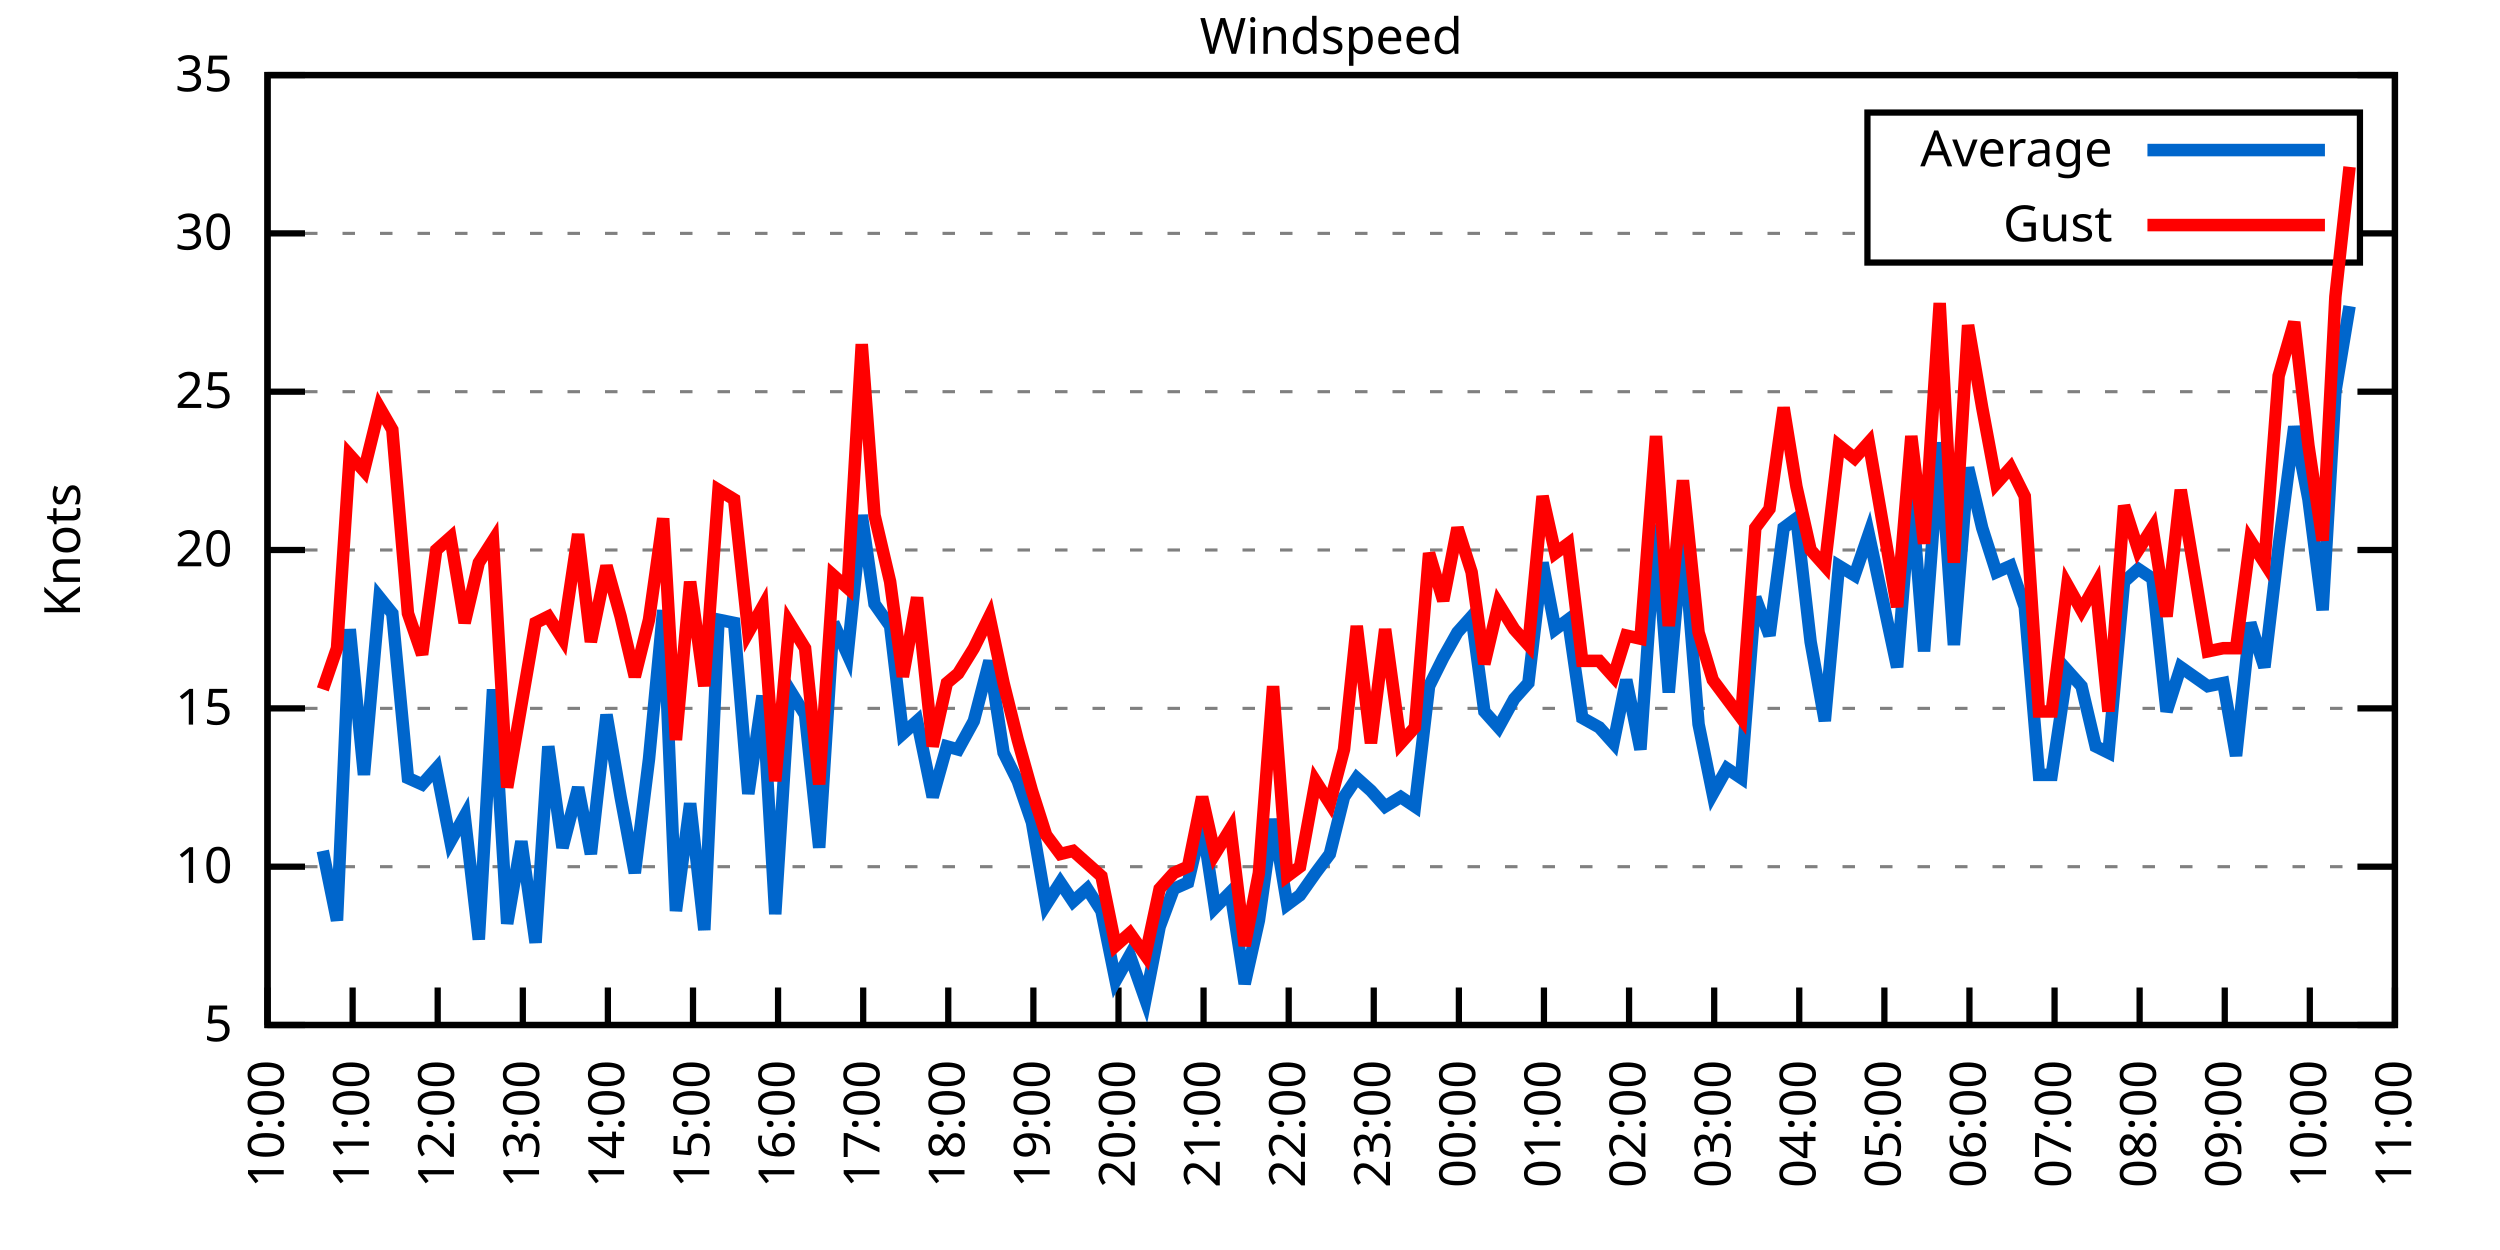
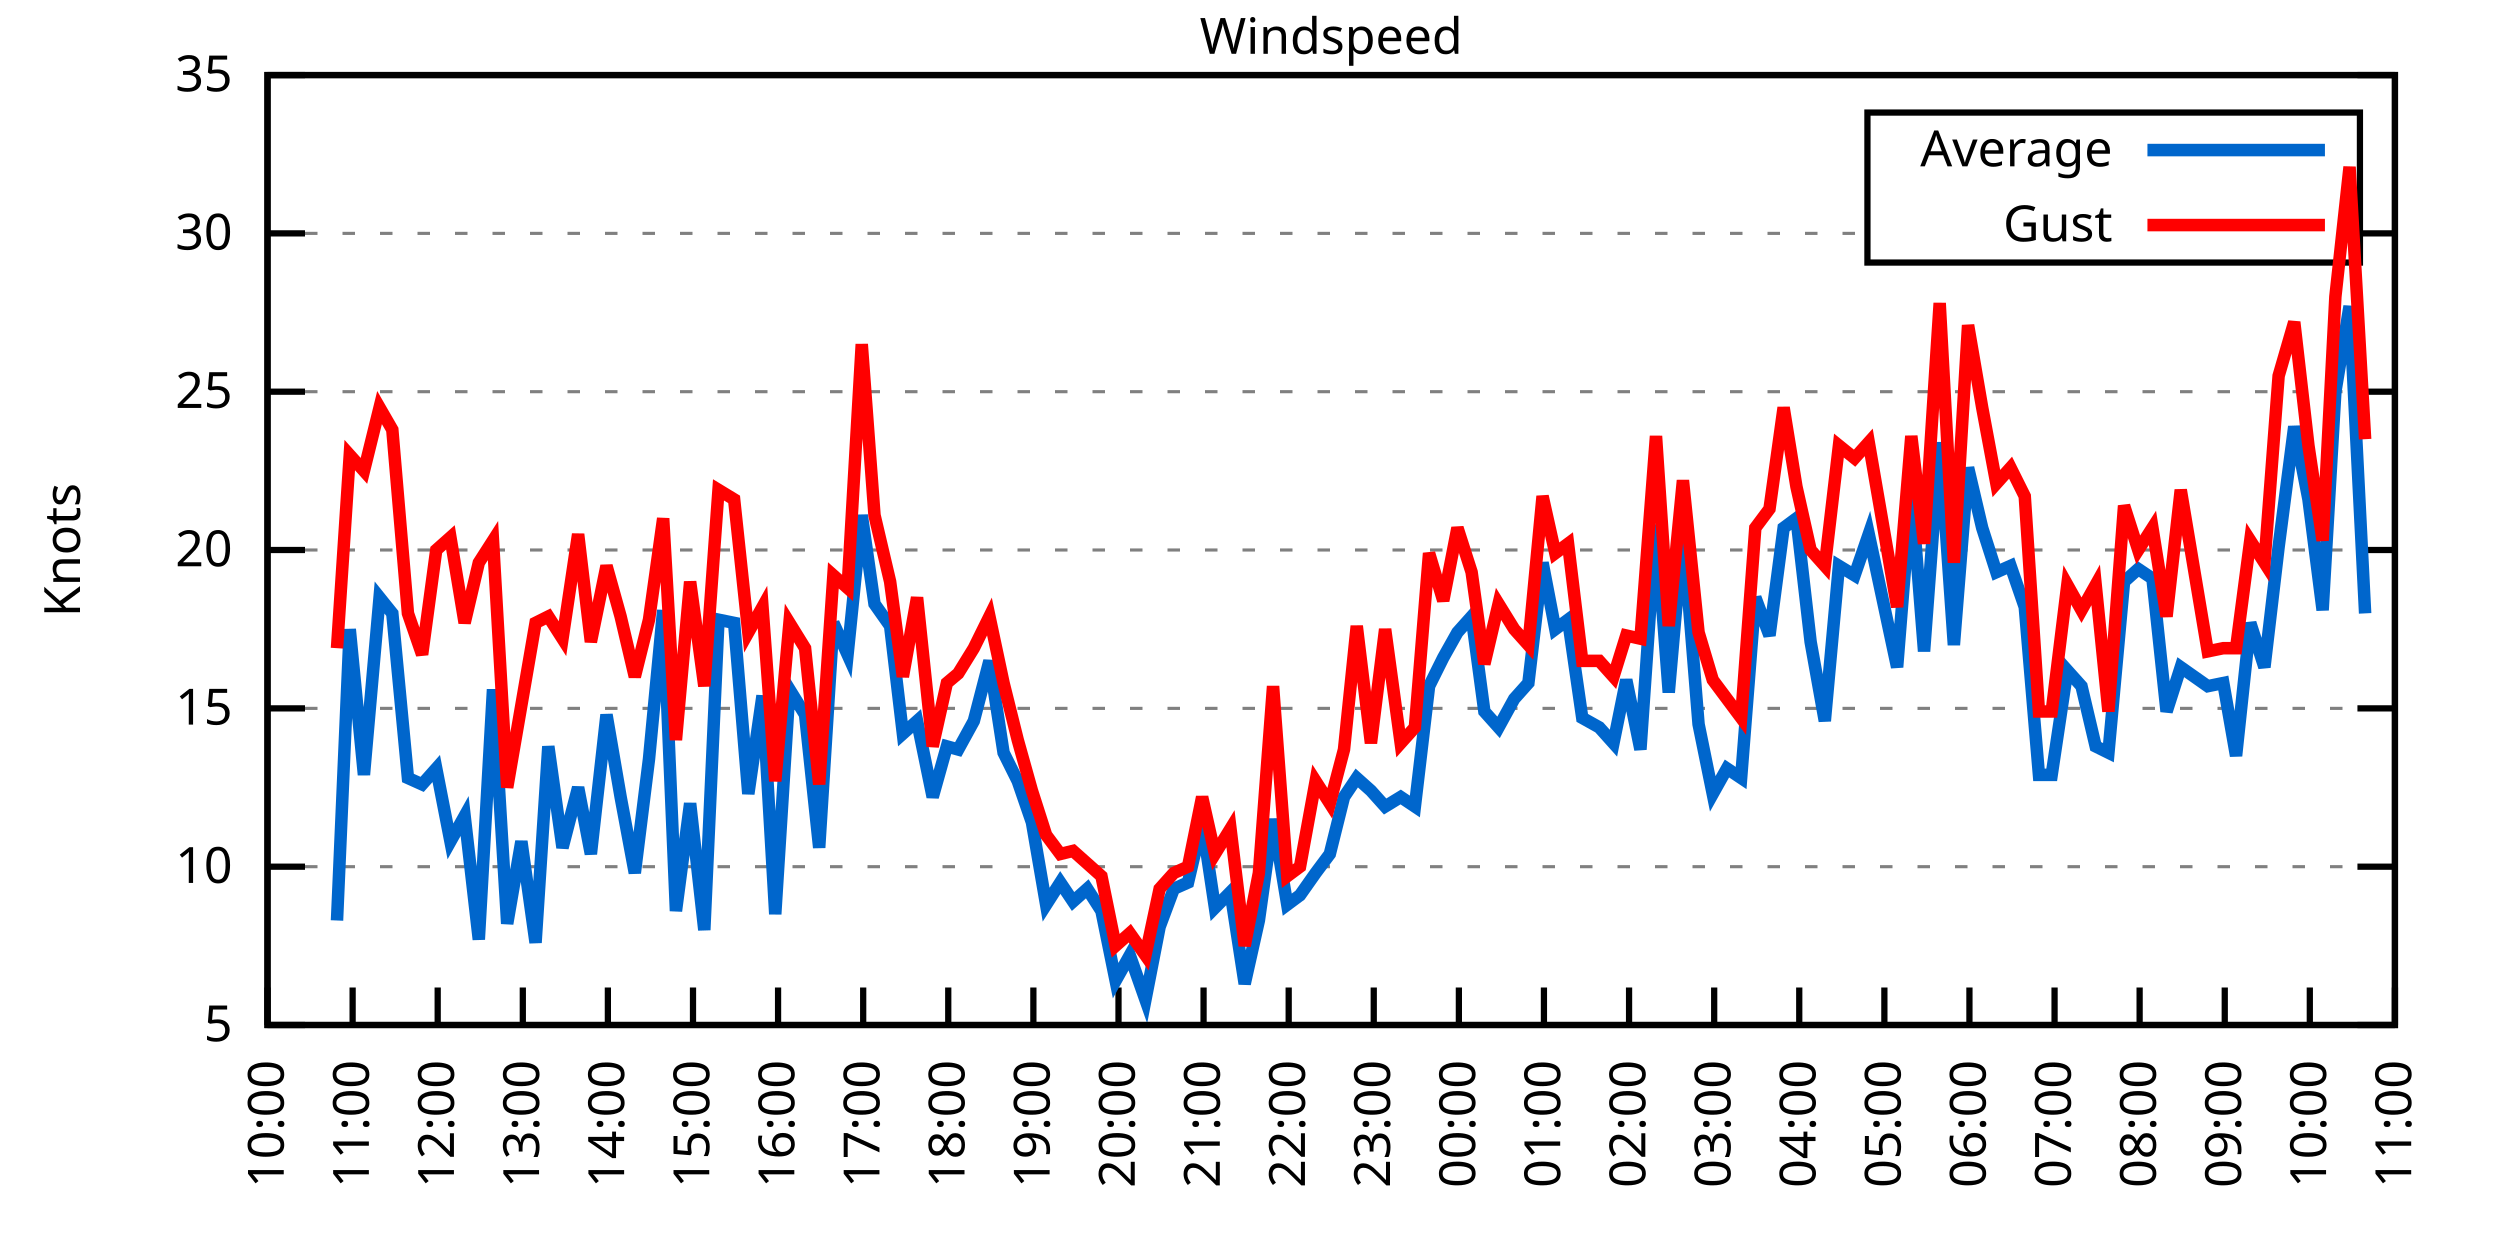
<svg xmlns="http://www.w3.org/2000/svg" xmlns:xlink="http://www.w3.org/1999/xlink" width="400" height="200" viewBox="0 0 400 200">
  <g id="gnuplot_canvas">
    <rect x="0" y="0" width="400" height="200" fill="none" />
    <defs>
      <circle id="gpDot" r="0.5" stroke-width="0.5" stroke="currentColor" />
      <path id="gpPt0" stroke-width="0.333" stroke="currentColor" d="M-1,0 h2 M0,-1 v2" />
      <path id="gpPt1" stroke-width="0.333" stroke="currentColor" d="M-1,-1 L1,1 M1,-1 L-1,1" />
      <path id="gpPt2" stroke-width="0.333" stroke="currentColor" d="M-1,0 L1,0 M0,-1 L0,1 M-1,-1 L1,1 M-1,1 L1,-1" />
      <rect id="gpPt3" stroke-width="0.333" stroke="currentColor" x="-1" y="-1" width="2" height="2" />
      <rect id="gpPt4" stroke-width="0.333" stroke="currentColor" fill="currentColor" x="-1" y="-1" width="2" height="2" />
      <circle id="gpPt5" stroke-width="0.333" stroke="currentColor" cx="0" cy="0" r="1" />
      <use xlink:href="#gpPt5" id="gpPt6" fill="currentColor" stroke="none" />
      <path id="gpPt7" stroke-width="0.333" stroke="currentColor" d="M0,-1.33 L-1.33,0.67 L1.33,0.67 z" />
      <use xlink:href="#gpPt7" id="gpPt8" fill="currentColor" stroke="none" />
      <use xlink:href="#gpPt7" id="gpPt9" stroke="currentColor" transform="rotate(180)" />
      <use xlink:href="#gpPt9" id="gpPt10" fill="currentColor" stroke="none" />
      <use xlink:href="#gpPt3" id="gpPt11" stroke="currentColor" transform="rotate(45)" />
      <use xlink:href="#gpPt11" id="gpPt12" fill="currentColor" stroke="none" />
      <path id="gpPt13" stroke-width="0.333" stroke="currentColor" d="M0,1.330 L1.265,0.411 L0.782,-1.067 L-0.782,-1.076 L-1.265,0.411 z" />
      <use xlink:href="#gpPt13" id="gpPt14" fill="currentColor" stroke="none" />
      <filter id="textbox" filterUnits="objectBoundingBox" x="0" y="0" height="1" width="1">
        <feFlood flood-color="white" flood-opacity="1" result="bgnd" />
        <feComposite in="SourceGraphic" in2="bgnd" operator="atop" />
      </filter>
      <filter id="greybox" filterUnits="objectBoundingBox" x="0" y="0" height="1" width="1">
        <feFlood flood-color="lightgrey" flood-opacity="1" result="grey" />
        <feComposite in="SourceGraphic" in2="grey" operator="atop" />
      </filter>
    </defs>
    <g fill="none" color="white" stroke="currentColor" stroke-width="1.00" stroke-linecap="butt" stroke-linejoin="miter">
</g>
    <g fill="none" color="black" stroke="currentColor" stroke-width="1.00" stroke-linecap="butt" stroke-linejoin="miter">
      <g stroke="none" shape-rendering="crispEdges">
        <polygon fill="rgb(255, 255, 255)" points="42.80,164.00 383.18,164.00 383.18,12.02 42.80,12.02 " />
      </g>
    </g>
    <g fill="none" color="black" stroke="currentColor" stroke-width="1.00" stroke-linecap="butt" stroke-linejoin="miter">
</g>
    <g fill="none" color="black" stroke="black" stroke-width="0.50" stroke-linecap="butt" stroke-linejoin="miter">
</g>
    <g fill="none" color="gray" stroke="currentColor" stroke-width="0.50" stroke-linecap="butt" stroke-linejoin="miter">
      <path stroke="gray" stroke-dasharray="2,4" class="gridline" d="M42.80,164.00 L383.19,164.00  " />
    </g>
    <g fill="none" color="gray" stroke="gray" stroke-width="1.00" stroke-linecap="butt" stroke-linejoin="miter">
</g>
    <g fill="none" color="black" stroke="currentColor" stroke-width="1.00" stroke-linecap="butt" stroke-linejoin="miter">
      <path stroke="black" d="M42.80,164.00 L48.80,164.00 M383.19,164.00 L377.19,164.00  " />
      <g transform="translate(37.20,166.60)" stroke="none" fill="black" font-family="Sans" font-size="8.00" text-anchor="end">
        <text>
          <tspan font-family="Sans"> 5</tspan>
        </text>
      </g>
    </g>
    <g fill="none" color="black" stroke="currentColor" stroke-width="1.00" stroke-linecap="butt" stroke-linejoin="miter">
</g>
    <g fill="none" color="black" stroke="black" stroke-width="0.50" stroke-linecap="butt" stroke-linejoin="miter">
</g>
    <g fill="none" color="gray" stroke="currentColor" stroke-width="0.50" stroke-linecap="butt" stroke-linejoin="miter">
      <path stroke="gray" stroke-dasharray="2,4" class="gridline" d="M42.80,138.67 L383.19,138.67  " />
    </g>
    <g fill="none" color="gray" stroke="gray" stroke-width="1.00" stroke-linecap="butt" stroke-linejoin="miter">
</g>
    <g fill="none" color="black" stroke="currentColor" stroke-width="1.00" stroke-linecap="butt" stroke-linejoin="miter">
      <path stroke="black" d="M42.80,138.67 L48.80,138.67 M383.19,138.67 L377.19,138.67  " />
      <g transform="translate(37.20,141.27)" stroke="none" fill="black" font-family="Sans" font-size="8.00" text-anchor="end">
        <text>
          <tspan font-family="Sans"> 10</tspan>
        </text>
      </g>
    </g>
    <g fill="none" color="black" stroke="currentColor" stroke-width="1.00" stroke-linecap="butt" stroke-linejoin="miter">
</g>
    <g fill="none" color="black" stroke="black" stroke-width="0.50" stroke-linecap="butt" stroke-linejoin="miter">
</g>
    <g fill="none" color="gray" stroke="currentColor" stroke-width="0.50" stroke-linecap="butt" stroke-linejoin="miter">
      <path stroke="gray" stroke-dasharray="2,4" class="gridline" d="M42.80,113.34 L383.19,113.34  " />
    </g>
    <g fill="none" color="gray" stroke="gray" stroke-width="1.00" stroke-linecap="butt" stroke-linejoin="miter">
</g>
    <g fill="none" color="black" stroke="currentColor" stroke-width="1.00" stroke-linecap="butt" stroke-linejoin="miter">
      <path stroke="black" d="M42.80,113.34 L48.80,113.34 M383.19,113.34 L377.19,113.34  " />
      <g transform="translate(37.20,115.94)" stroke="none" fill="black" font-family="Sans" font-size="8.00" text-anchor="end">
        <text>
          <tspan font-family="Sans"> 15</tspan>
        </text>
      </g>
    </g>
    <g fill="none" color="black" stroke="currentColor" stroke-width="1.00" stroke-linecap="butt" stroke-linejoin="miter">
</g>
    <g fill="none" color="black" stroke="black" stroke-width="0.50" stroke-linecap="butt" stroke-linejoin="miter">
</g>
    <g fill="none" color="gray" stroke="currentColor" stroke-width="0.50" stroke-linecap="butt" stroke-linejoin="miter">
      <path stroke="gray" stroke-dasharray="2,4" class="gridline" d="M42.80,88.00 L383.19,88.00  " />
    </g>
    <g fill="none" color="gray" stroke="gray" stroke-width="1.00" stroke-linecap="butt" stroke-linejoin="miter">
</g>
    <g fill="none" color="black" stroke="currentColor" stroke-width="1.00" stroke-linecap="butt" stroke-linejoin="miter">
      <path stroke="black" d="M42.80,88.00 L48.80,88.00 M383.19,88.00 L377.19,88.00  " />
      <g transform="translate(37.20,90.60)" stroke="none" fill="black" font-family="Sans" font-size="8.00" text-anchor="end">
        <text>
          <tspan font-family="Sans"> 20</tspan>
        </text>
      </g>
    </g>
    <g fill="none" color="black" stroke="currentColor" stroke-width="1.00" stroke-linecap="butt" stroke-linejoin="miter">
</g>
    <g fill="none" color="black" stroke="black" stroke-width="0.50" stroke-linecap="butt" stroke-linejoin="miter">
</g>
    <g fill="none" color="gray" stroke="currentColor" stroke-width="0.50" stroke-linecap="butt" stroke-linejoin="miter">
      <path stroke="gray" stroke-dasharray="2,4" class="gridline" d="M42.80,62.67 L383.19,62.67  " />
    </g>
    <g fill="none" color="gray" stroke="gray" stroke-width="1.00" stroke-linecap="butt" stroke-linejoin="miter">
</g>
    <g fill="none" color="black" stroke="currentColor" stroke-width="1.00" stroke-linecap="butt" stroke-linejoin="miter">
      <path stroke="black" d="M42.80,62.67 L48.80,62.67 M383.19,62.67 L377.19,62.67  " />
      <g transform="translate(37.20,65.27)" stroke="none" fill="black" font-family="Sans" font-size="8.00" text-anchor="end">
        <text>
          <tspan font-family="Sans"> 25</tspan>
        </text>
      </g>
    </g>
    <g fill="none" color="black" stroke="currentColor" stroke-width="1.00" stroke-linecap="butt" stroke-linejoin="miter">
</g>
    <g fill="none" color="black" stroke="black" stroke-width="0.50" stroke-linecap="butt" stroke-linejoin="miter">
</g>
    <g fill="none" color="gray" stroke="currentColor" stroke-width="0.50" stroke-linecap="butt" stroke-linejoin="miter">
      <path stroke="gray" stroke-dasharray="2,4" class="gridline" d="M42.80,37.34 L298.79,37.34 M377.59,37.34 L383.19,37.34  " />
    </g>
    <g fill="none" color="gray" stroke="gray" stroke-width="1.00" stroke-linecap="butt" stroke-linejoin="miter">
</g>
    <g fill="none" color="black" stroke="currentColor" stroke-width="1.00" stroke-linecap="butt" stroke-linejoin="miter">
      <path stroke="black" d="M42.80,37.34 L48.80,37.34 M383.19,37.34 L377.19,37.34  " />
      <g transform="translate(37.20,39.94)" stroke="none" fill="black" font-family="Sans" font-size="8.00" text-anchor="end">
        <text>
          <tspan font-family="Sans"> 30</tspan>
        </text>
      </g>
    </g>
    <g fill="none" color="black" stroke="currentColor" stroke-width="1.00" stroke-linecap="butt" stroke-linejoin="miter">
</g>
    <g fill="none" color="black" stroke="black" stroke-width="0.50" stroke-linecap="butt" stroke-linejoin="miter">
</g>
    <g fill="none" color="gray" stroke="currentColor" stroke-width="0.50" stroke-linecap="butt" stroke-linejoin="miter">
      <path stroke="gray" stroke-dasharray="2,4" class="gridline" d="M42.80,12.01 L383.19,12.01  " />
    </g>
    <g fill="none" color="gray" stroke="gray" stroke-width="1.00" stroke-linecap="butt" stroke-linejoin="miter">
</g>
    <g fill="none" color="black" stroke="currentColor" stroke-width="1.00" stroke-linecap="butt" stroke-linejoin="miter">
      <path stroke="black" d="M42.80,12.01 L48.80,12.01 M383.19,12.01 L377.19,12.01  " />
      <g transform="translate(37.20,14.61)" stroke="none" fill="black" font-family="Sans" font-size="8.00" text-anchor="end">
        <text>
          <tspan font-family="Sans"> 35</tspan>
        </text>
      </g>
    </g>
    <g fill="none" color="black" stroke="currentColor" stroke-width="1.00" stroke-linecap="butt" stroke-linejoin="miter">
      <path stroke="black" d="M42.80,164.00 L42.80,158.00  " />
      <g transform="translate(45.40,169.60) rotate(270.00)" stroke="none" fill="black" font-family="Sans" font-size="8.00" text-anchor="end">
        <text>
          <tspan font-family="Sans">10:00</tspan>
        </text>
      </g>
    </g>
    <g fill="none" color="black" stroke="currentColor" stroke-width="1.00" stroke-linecap="butt" stroke-linejoin="miter">
      <path stroke="black" d="M56.42,164.00 L56.42,158.00  " />
      <g transform="translate(59.02,169.60) rotate(270.00)" stroke="none" fill="black" font-family="Sans" font-size="8.00" text-anchor="end">
        <text>
          <tspan font-family="Sans">11:00</tspan>
        </text>
      </g>
    </g>
    <g fill="none" color="black" stroke="currentColor" stroke-width="1.00" stroke-linecap="butt" stroke-linejoin="miter">
      <path stroke="black" d="M70.03,164.00 L70.03,158.00  " />
      <g transform="translate(72.63,169.60) rotate(270.00)" stroke="none" fill="black" font-family="Sans" font-size="8.00" text-anchor="end">
        <text>
          <tspan font-family="Sans">12:00</tspan>
        </text>
      </g>
    </g>
    <g fill="none" color="black" stroke="currentColor" stroke-width="1.00" stroke-linecap="butt" stroke-linejoin="miter">
      <path stroke="black" d="M83.65,164.00 L83.65,158.00  " />
      <g transform="translate(86.25,169.60) rotate(270.00)" stroke="none" fill="black" font-family="Sans" font-size="8.00" text-anchor="end">
        <text>
          <tspan font-family="Sans">13:00</tspan>
        </text>
      </g>
    </g>
    <g fill="none" color="black" stroke="currentColor" stroke-width="1.00" stroke-linecap="butt" stroke-linejoin="miter">
      <path stroke="black" d="M97.26,164.00 L97.26,158.00  " />
      <g transform="translate(99.86,169.60) rotate(270.00)" stroke="none" fill="black" font-family="Sans" font-size="8.00" text-anchor="end">
        <text>
          <tspan font-family="Sans">14:00</tspan>
        </text>
      </g>
    </g>
    <g fill="none" color="black" stroke="currentColor" stroke-width="1.00" stroke-linecap="butt" stroke-linejoin="miter">
      <path stroke="black" d="M110.88,164.00 L110.88,158.00  " />
      <g transform="translate(113.48,169.60) rotate(270.00)" stroke="none" fill="black" font-family="Sans" font-size="8.00" text-anchor="end">
        <text>
          <tspan font-family="Sans">15:00</tspan>
        </text>
      </g>
    </g>
    <g fill="none" color="black" stroke="currentColor" stroke-width="1.00" stroke-linecap="butt" stroke-linejoin="miter">
      <path stroke="black" d="M124.49,164.00 L124.49,158.00  " />
      <g transform="translate(127.09,169.60) rotate(270.00)" stroke="none" fill="black" font-family="Sans" font-size="8.00" text-anchor="end">
        <text>
          <tspan font-family="Sans">16:00</tspan>
        </text>
      </g>
    </g>
    <g fill="none" color="black" stroke="currentColor" stroke-width="1.00" stroke-linecap="butt" stroke-linejoin="miter">
      <path stroke="black" d="M138.11,164.00 L138.11,158.00  " />
      <g transform="translate(140.71,169.60) rotate(270.00)" stroke="none" fill="black" font-family="Sans" font-size="8.00" text-anchor="end">
        <text>
          <tspan font-family="Sans">17:00</tspan>
        </text>
      </g>
    </g>
    <g fill="none" color="black" stroke="currentColor" stroke-width="1.00" stroke-linecap="butt" stroke-linejoin="miter">
      <path stroke="black" d="M151.72,164.00 L151.72,158.00  " />
      <g transform="translate(154.32,169.60) rotate(270.00)" stroke="none" fill="black" font-family="Sans" font-size="8.00" text-anchor="end">
        <text>
          <tspan font-family="Sans">18:00</tspan>
        </text>
      </g>
    </g>
    <g fill="none" color="black" stroke="currentColor" stroke-width="1.00" stroke-linecap="butt" stroke-linejoin="miter">
      <path stroke="black" d="M165.34,164.00 L165.34,158.00  " />
      <g transform="translate(167.94,169.60) rotate(270.00)" stroke="none" fill="black" font-family="Sans" font-size="8.00" text-anchor="end">
        <text>
          <tspan font-family="Sans">19:00</tspan>
        </text>
      </g>
    </g>
    <g fill="none" color="black" stroke="currentColor" stroke-width="1.00" stroke-linecap="butt" stroke-linejoin="miter">
      <path stroke="black" d="M178.96,164.00 L178.96,158.00  " />
      <g transform="translate(181.56,169.60) rotate(270.00)" stroke="none" fill="black" font-family="Sans" font-size="8.00" text-anchor="end">
        <text>
          <tspan font-family="Sans">20:00</tspan>
        </text>
      </g>
    </g>
    <g fill="none" color="black" stroke="currentColor" stroke-width="1.00" stroke-linecap="butt" stroke-linejoin="miter">
      <path stroke="black" d="M192.57,164.00 L192.57,158.00  " />
      <g transform="translate(195.17,169.60) rotate(270.00)" stroke="none" fill="black" font-family="Sans" font-size="8.00" text-anchor="end">
        <text>
          <tspan font-family="Sans">21:00</tspan>
        </text>
      </g>
    </g>
    <g fill="none" color="black" stroke="currentColor" stroke-width="1.00" stroke-linecap="butt" stroke-linejoin="miter">
      <path stroke="black" d="M206.19,164.00 L206.19,158.00  " />
      <g transform="translate(208.79,169.60) rotate(270.00)" stroke="none" fill="black" font-family="Sans" font-size="8.00" text-anchor="end">
        <text>
          <tspan font-family="Sans">22:00</tspan>
        </text>
      </g>
    </g>
    <g fill="none" color="black" stroke="currentColor" stroke-width="1.00" stroke-linecap="butt" stroke-linejoin="miter">
      <path stroke="black" d="M219.80,164.00 L219.80,158.00  " />
      <g transform="translate(222.40,169.60) rotate(270.00)" stroke="none" fill="black" font-family="Sans" font-size="8.00" text-anchor="end">
        <text>
          <tspan font-family="Sans">23:00</tspan>
        </text>
      </g>
    </g>
    <g fill="none" color="black" stroke="currentColor" stroke-width="1.00" stroke-linecap="butt" stroke-linejoin="miter">
      <path stroke="black" d="M233.42,164.00 L233.42,158.00  " />
      <g transform="translate(236.02,169.60) rotate(270.00)" stroke="none" fill="black" font-family="Sans" font-size="8.00" text-anchor="end">
        <text>
          <tspan font-family="Sans">00:00</tspan>
        </text>
      </g>
    </g>
    <g fill="none" color="black" stroke="currentColor" stroke-width="1.00" stroke-linecap="butt" stroke-linejoin="miter">
      <path stroke="black" d="M247.03,164.00 L247.03,158.00  " />
      <g transform="translate(249.63,169.60) rotate(270.00)" stroke="none" fill="black" font-family="Sans" font-size="8.00" text-anchor="end">
        <text>
          <tspan font-family="Sans">01:00</tspan>
        </text>
      </g>
    </g>
    <g fill="none" color="black" stroke="currentColor" stroke-width="1.00" stroke-linecap="butt" stroke-linejoin="miter">
      <path stroke="black" d="M260.65,164.00 L260.65,158.00  " />
      <g transform="translate(263.25,169.60) rotate(270.00)" stroke="none" fill="black" font-family="Sans" font-size="8.00" text-anchor="end">
        <text>
          <tspan font-family="Sans">02:00</tspan>
        </text>
      </g>
    </g>
    <g fill="none" color="black" stroke="currentColor" stroke-width="1.00" stroke-linecap="butt" stroke-linejoin="miter">
      <path stroke="black" d="M274.27,164.00 L274.27,158.00  " />
      <g transform="translate(276.87,169.60) rotate(270.00)" stroke="none" fill="black" font-family="Sans" font-size="8.00" text-anchor="end">
        <text>
          <tspan font-family="Sans">03:00</tspan>
        </text>
      </g>
    </g>
    <g fill="none" color="black" stroke="currentColor" stroke-width="1.00" stroke-linecap="butt" stroke-linejoin="miter">
      <path stroke="black" d="M287.88,164.00 L287.88,158.00  " />
      <g transform="translate(290.48,169.60) rotate(270.00)" stroke="none" fill="black" font-family="Sans" font-size="8.00" text-anchor="end">
        <text>
          <tspan font-family="Sans">04:00</tspan>
        </text>
      </g>
    </g>
    <g fill="none" color="black" stroke="currentColor" stroke-width="1.00" stroke-linecap="butt" stroke-linejoin="miter">
      <path stroke="black" d="M301.50,164.00 L301.50,158.00  " />
      <g transform="translate(304.10,169.60) rotate(270.00)" stroke="none" fill="black" font-family="Sans" font-size="8.00" text-anchor="end">
        <text>
          <tspan font-family="Sans">05:00</tspan>
        </text>
      </g>
    </g>
    <g fill="none" color="black" stroke="currentColor" stroke-width="1.00" stroke-linecap="butt" stroke-linejoin="miter">
      <path stroke="black" d="M315.11,164.00 L315.11,158.00  " />
      <g transform="translate(317.71,169.60) rotate(270.00)" stroke="none" fill="black" font-family="Sans" font-size="8.00" text-anchor="end">
        <text>
          <tspan font-family="Sans">06:00</tspan>
        </text>
      </g>
    </g>
    <g fill="none" color="black" stroke="currentColor" stroke-width="1.00" stroke-linecap="butt" stroke-linejoin="miter">
      <path stroke="black" d="M328.73,164.00 L328.73,158.00  " />
      <g transform="translate(331.33,169.60) rotate(270.00)" stroke="none" fill="black" font-family="Sans" font-size="8.00" text-anchor="end">
        <text>
          <tspan font-family="Sans">07:00</tspan>
        </text>
      </g>
    </g>
    <g fill="none" color="black" stroke="currentColor" stroke-width="1.00" stroke-linecap="butt" stroke-linejoin="miter">
      <path stroke="black" d="M342.34,164.00 L342.34,158.00  " />
      <g transform="translate(344.94,169.60) rotate(270.00)" stroke="none" fill="black" font-family="Sans" font-size="8.00" text-anchor="end">
        <text>
          <tspan font-family="Sans">08:00</tspan>
        </text>
      </g>
    </g>
    <g fill="none" color="black" stroke="currentColor" stroke-width="1.00" stroke-linecap="butt" stroke-linejoin="miter">
      <path stroke="black" d="M355.96,164.00 L355.96,158.00  " />
      <g transform="translate(358.56,169.60) rotate(270.00)" stroke="none" fill="black" font-family="Sans" font-size="8.00" text-anchor="end">
        <text>
          <tspan font-family="Sans">09:00</tspan>
        </text>
      </g>
    </g>
    <g fill="none" color="black" stroke="currentColor" stroke-width="1.00" stroke-linecap="butt" stroke-linejoin="miter">
      <path stroke="black" d="M369.57,164.00 L369.57,158.00  " />
      <g transform="translate(372.17,169.60) rotate(270.00)" stroke="none" fill="black" font-family="Sans" font-size="8.00" text-anchor="end">
        <text>
          <tspan font-family="Sans">10:00</tspan>
        </text>
      </g>
    </g>
    <g fill="none" color="black" stroke="currentColor" stroke-width="1.00" stroke-linecap="butt" stroke-linejoin="miter">
      <path stroke="black" d="M383.19,164.00 L383.19,158.00  " />
      <g transform="translate(385.79,169.60) rotate(270.00)" stroke="none" fill="black" font-family="Sans" font-size="8.00" text-anchor="end">
        <text>
          <tspan font-family="Sans">11:00</tspan>
        </text>
      </g>
    </g>
    <g fill="none" color="black" stroke="currentColor" stroke-width="1.00" stroke-linecap="butt" stroke-linejoin="miter">
</g>
    <g fill="none" color="black" stroke="currentColor" stroke-width="1.00" stroke-linecap="butt" stroke-linejoin="miter">
      <path stroke="black" d="M42.80,12.01 L42.80,164.00 L383.19,164.00 L383.19,12.01 L42.80,12.01 Z  " />
    </g>
    <g fill="none" color="black" stroke="currentColor" stroke-width="1.00" stroke-linecap="butt" stroke-linejoin="miter">
</g>
    <g fill="none" color="black" stroke="currentColor" stroke-width="1.00" stroke-linecap="butt" stroke-linejoin="miter">
      <path stroke="black" d="M298.79,42.01 L298.79,18.01 L377.59,18.01 L377.59,42.01 L298.79,42.01 Z  " />
    </g>
    <g id="Windspeed_plot_1">
      <g fill="none" color="white" stroke="black" stroke-width="2.00" stroke-linecap="butt" stroke-linejoin="miter">
</g>
      <g fill="none" color="black" stroke="currentColor" stroke-width="2.00" stroke-linecap="butt" stroke-linejoin="miter">
        <g transform="translate(337.99,26.61)" stroke="none" fill="black" font-family="Sans" font-size="8.00" text-anchor="end">
          <text>
            <tspan font-family="Sans">Average</tspan>
          </text>
        </g>
      </g>
      <g fill="none" color="black" stroke="currentColor" stroke-width="2.00" stroke-linecap="butt" stroke-linejoin="miter">
-         <path stroke="rgb(  0, 102, 204)" d="M343.59,24.01 L371.99,24.01 M51.65,136.14 L53.92,147.28 L55.96,100.67 L58.23,123.98 L60.73,95.60 L62.77,98.14   L65.27,124.48 L67.54,125.50 L69.80,122.96 L72.07,134.62 L74.34,130.56 L76.61,150.32 L78.88,110.30 L81.15,147.79   L83.42,134.62 L85.69,150.83 L87.73,119.42 L90.00,135.63 L92.50,126.00 L94.54,136.64 L97.04,114.35 L99.30,127.52   L101.57,139.68 L103.84,121.44 L106.11,97.63 L108.15,145.76 L110.42,128.54 L112.69,148.80 L114.96,99.15 L117.46,99.66   L119.73,127.02 L122.00,111.31 L124.04,146.27 L126.31,110.30 L128.81,114.35 L131.07,135.63 L133.34,99.66 L135.61,104.72   L137.88,82.43 L139.92,96.62 L142.42,100.16 L144.46,117.39 L146.73,115.36 L149.23,127.52 L151.50,119.42 L153.31,119.92   L155.81,115.36 L158.31,105.74 L160.57,120.43 L162.84,124.99 L165.11,131.58 L167.38,144.75 L169.65,141.20 L171.69,144.24   L173.96,142.21 L176.23,145.76 L178.50,156.91 L180.77,152.85 L183.27,159.95 L185.54,148.29 L187.81,142.21 L190.08,141.20   L192.34,131.58 L194.39,145.25 L196.88,142.72 L199.15,157.41 L201.42,147.28 L203.69,131.07 L205.96,144.75 L208.00,143.23   L210.50,139.68 L212.77,136.64 L215.04,127.52 L217.08,124.48 L219.35,126.51 L221.62,129.04 L224.11,127.52 L226.38,129.04   L228.65,109.79 L230.92,105.23 L233.19,101.18 L235.46,98.64 L237.50,113.84 L239.77,116.38 L242.27,111.82 L244.54,109.28   L246.81,90.03 L248.85,100.67 L250.89,99.15 L253.16,114.86 L255.88,116.38 L258.15,118.91 L260.20,108.78 L262.47,119.92   L264.96,83.95 L267.00,110.80 L269.27,84.97 L271.77,115.87 L274.04,127.02 L276.31,122.96 L278.58,124.48 L280.85,95.60   L283.12,101.68 L285.38,84.46 L287.43,82.94 L289.70,102.70 L291.97,115.36 L294.23,90.54 L296.73,92.06 L299.00,85.47   L303.54,106.75 L305.81,78.38 L307.85,104.22 L310.35,70.78 L312.62,103.20 L314.89,74.83 L317.15,84.46 L319.42,91.55   L321.69,90.54 L323.96,97.12 L326.23,123.98 L328.27,123.98 L330.77,107.26 L333.04,109.79 L335.31,119.42 L337.35,120.43   L339.85,93.07 L342.12,91.04 L344.39,92.56 L346.65,113.84 L348.92,106.75 L353.24,109.79 L355.73,109.28 L357.77,120.94   L360.04,99.66 L362.31,106.75 L364.58,87.50 L367.08,68.25 L369.35,79.90 L371.62,97.63 L373.66,62.67 L375.93,48.99    " />
+         <path stroke="rgb(  0, 102, 204)" d="M343.59,24.01 L371.99,24.01 M53.92,147.28 L55.96,100.67 L58.23,123.98 L60.73,95.60 L62.77,98.14 L65.27,124.48   L67.54,125.50 L69.80,122.96 L72.07,134.62 L74.34,130.56 L76.61,150.32 L78.88,110.30 L81.15,147.79 L83.42,134.62   L85.69,150.83 L87.73,119.42 L90.00,135.63 L92.50,126.00 L94.54,136.64 L97.04,114.35 L99.30,127.52 L101.57,139.68   L103.84,121.44 L106.11,97.63 L108.15,145.76 L110.42,128.54 L112.69,148.80 L114.96,99.15 L117.46,99.66 L119.73,127.02   L122.00,111.31 L124.04,146.27 L126.31,110.30 L128.81,114.35 L131.07,135.63 L133.34,99.66 L135.61,104.72 L137.88,82.43   L139.92,96.62 L142.42,100.16 L144.46,117.39 L146.73,115.36 L149.23,127.52 L151.50,119.42 L153.31,119.92 L155.81,115.36   L158.31,105.74 L160.57,120.43 L162.84,124.99 L165.11,131.58 L167.38,144.75 L169.65,141.20 L171.69,144.24 L173.96,142.21   L176.23,145.76 L178.50,156.91 L180.77,152.85 L183.27,159.95 L185.54,148.29 L187.81,142.21 L190.08,141.20 L192.34,131.58   L194.39,145.25 L196.88,142.72 L199.15,157.41 L201.42,147.28 L203.69,131.07 L205.96,144.75 L208.00,143.23 L210.50,139.68   L212.77,136.64 L215.04,127.52 L217.08,124.48 L219.35,126.51 L221.62,129.04 L224.11,127.52 L226.38,129.04 L228.65,109.79   L230.92,105.23 L233.19,101.18 L235.46,98.64 L237.50,113.84 L239.77,116.38 L242.27,111.82 L244.54,109.28 L246.81,90.03   L248.85,100.67 L250.89,99.15 L253.16,114.86 L255.88,116.38 L258.15,118.91 L260.20,108.78 L262.47,119.92 L264.96,83.95   L267.00,110.80 L269.27,84.97 L271.77,115.87 L274.04,127.02 L276.31,122.96 L278.58,124.48 L280.85,95.60 L283.12,101.68   L285.38,84.46 L287.43,82.94 L289.70,102.70 L291.97,115.36 L294.23,90.54 L296.73,92.06 L299.00,85.47 L303.54,106.75   L305.81,78.38 L307.85,104.22 L310.35,70.78 L312.62,103.20 L314.89,74.83 L317.15,84.46 L319.42,91.55 L321.69,90.54   L323.96,97.12 L326.23,123.98 L328.27,123.98 L330.77,107.26 L333.04,109.79 L335.31,119.42 L337.35,120.43 L339.85,93.07   L342.12,91.04 L344.39,92.56 L346.65,113.84 L348.92,106.75 L353.24,109.79 L355.73,109.28 L357.77,120.94 L360.04,99.66   L362.31,106.75 L364.58,87.50 L367.08,68.25 L369.35,79.90 L371.62,97.63 L373.66,62.67 L375.93,48.99 L378.42,98.14    " />
      </g>
    </g>
    <g id="Windspeed_plot_2">
      <g fill="none" color="black" stroke="currentColor" stroke-width="2.00" stroke-linecap="butt" stroke-linejoin="miter">
        <g transform="translate(337.99,38.61)" stroke="none" fill="black" font-family="Sans" font-size="8.00" text-anchor="end">
          <text>
            <tspan font-family="Sans">Gust</tspan>
          </text>
        </g>
      </g>
      <g fill="none" color="black" stroke="currentColor" stroke-width="2.00" stroke-linecap="butt" stroke-linejoin="miter">
-         <path stroke="rgb(255,   0,   0)" d="M343.59,36.01 L371.99,36.01 M51.65,110.30 L53.92,103.71 L55.96,72.81 L58.23,75.34 L60.73,65.21 L62.77,68.75   L65.27,98.14 L67.54,104.72 L69.80,88.00 L72.07,85.98 L74.34,99.66 L76.61,90.03 L78.88,86.49 L81.15,126.00   L83.42,112.83 L85.69,99.66 L87.73,98.64 L90.00,102.19 L92.50,85.47 L94.54,102.70 L97.04,90.54 L99.30,98.64   L101.57,108.27 L103.84,99.15 L106.11,82.94 L108.15,118.40 L110.42,93.07 L112.69,109.79 L114.96,78.38 L117.46,79.90   L119.73,101.18 L122.00,97.12 L124.04,124.99 L126.31,99.66 L128.81,103.71 L131.07,125.50 L133.34,92.06 L135.61,94.08   L137.88,55.07 L139.92,82.43 L142.42,93.07 L144.46,108.27 L146.73,95.60 L149.23,119.42 L151.50,109.28 L153.31,107.76   L155.81,103.71 L158.31,98.64 L160.57,109.28 L162.84,118.40 L165.11,126.51 L167.38,133.60 L169.65,136.64 L171.69,136.14   L173.96,138.16 L176.23,140.19 L178.50,151.33 L180.77,149.31 L183.27,152.85 L185.54,142.21 L187.81,139.68 L190.08,138.67   L192.34,127.52 L194.39,136.64 L196.88,132.59 L199.15,151.33 L201.42,139.68 L203.69,109.79 L205.96,140.19 L208.00,138.67   L210.50,124.99 L212.77,128.54 L215.04,119.92 L217.08,100.16 L219.35,118.91 L221.62,100.67 L224.11,118.91 L226.38,116.38   L228.65,88.51 L230.92,96.11 L233.19,84.46 L235.46,91.55 L237.50,106.24 L239.77,96.62 L242.27,100.67 L244.54,103.20   L246.81,79.39 L248.85,88.51 L250.89,86.99 L253.16,105.74 L255.88,105.74 L258.15,108.27 L260.20,101.68 L262.47,102.19   L264.96,69.77 L267.00,100.16 L269.27,76.86 L271.77,101.18 L274.04,108.78 L276.31,111.82 L278.58,114.86 L280.85,84.46   L283.12,81.42 L285.38,65.21 L287.43,77.87 L289.70,88.00 L291.97,90.54 L294.23,71.29 L296.73,73.31 L299.00,70.78   L303.54,97.12 L305.81,69.77 L307.85,86.99 L310.35,48.49 L312.62,90.03 L314.89,52.03 L317.15,65.21 L319.42,77.37   L321.69,74.83 L323.96,79.39 L326.23,113.84 L328.27,113.84 L330.77,93.58 L333.04,97.63 L335.31,93.58 L337.35,113.84   L339.85,80.91 L342.12,88.00 L344.39,84.46 L346.65,98.64 L348.92,78.38 L353.24,104.22 L355.73,103.71 L357.77,103.71   L360.04,86.49 L362.31,90.03 L364.58,60.14 L367.08,51.53 L369.35,71.29 L371.62,86.49 L373.66,47.47 L375.93,26.70    " />
+         <path stroke="rgb(255,   0,   0)" d="M343.59,36.01 L371.99,36.01 M53.92,103.71 L55.96,72.81 L58.23,75.34 L60.73,65.21 L62.77,68.75 L65.27,98.14   L67.54,104.72 L69.80,88.00 L72.07,85.98 L74.34,99.66 L76.61,90.03 L78.88,86.49 L81.15,126.00 L83.42,112.83   L85.69,99.66 L87.73,98.64 L90.00,102.19 L92.50,85.47 L94.54,102.70 L97.04,90.54 L99.30,98.64 L101.57,108.27   L103.84,99.15 L106.11,82.94 L108.15,118.40 L110.42,93.07 L112.69,109.79 L114.96,78.38 L117.46,79.90 L119.73,101.18   L122.00,97.12 L124.04,124.99 L126.31,99.66 L128.81,103.71 L131.07,125.50 L133.34,92.06 L135.61,94.08 L137.88,55.07   L139.92,82.43 L142.42,93.07 L144.46,108.27 L146.73,95.60 L149.23,119.42 L151.50,109.28 L153.31,107.76 L155.81,103.71   L158.31,98.64 L160.57,109.28 L162.84,118.40 L165.11,126.51 L167.38,133.60 L169.65,136.64 L171.69,136.14 L173.96,138.16   L176.23,140.19 L178.50,151.33 L180.77,149.31 L183.27,152.85 L185.54,142.21 L187.81,139.68 L190.08,138.67 L192.34,127.52   L194.39,136.64 L196.88,132.59 L199.15,151.33 L201.42,139.68 L203.69,109.79 L205.96,140.19 L208.00,138.67 L210.50,124.99   L212.77,128.54 L215.04,119.92 L217.08,100.16 L219.35,118.91 L221.62,100.67 L224.11,118.91 L226.38,116.38 L228.65,88.51   L230.92,96.11 L233.19,84.46 L235.46,91.55 L237.50,106.24 L239.77,96.62 L242.27,100.67 L244.54,103.20 L246.81,79.39   L248.85,88.51 L250.89,86.99 L253.16,105.74 L255.88,105.74 L258.15,108.27 L260.20,101.68 L262.47,102.19 L264.96,69.77   L267.00,100.16 L269.27,76.86 L271.77,101.18 L274.04,108.78 L276.31,111.82 L278.58,114.86 L280.85,84.46 L283.12,81.42   L285.38,65.21 L287.43,77.87 L289.70,88.00 L291.97,90.54 L294.23,71.29 L296.73,73.31 L299.00,70.78 L303.54,97.12   L305.81,69.77 L307.85,86.99 L310.35,48.49 L312.62,90.03 L314.89,52.03 L317.15,65.21 L319.42,77.37 L321.69,74.83   L323.96,79.39 L326.23,113.84 L328.27,113.84 L330.77,93.58 L333.04,97.63 L335.31,93.58 L337.35,113.84 L339.85,80.91   L342.12,88.00 L344.39,84.46 L346.65,98.64 L348.92,78.38 L353.24,104.22 L355.73,103.71 L357.77,103.71 L360.04,86.49   L362.31,90.03 L364.58,60.14 L367.08,51.53 L369.35,71.29 L371.62,86.49 L373.66,47.47 L375.93,26.70 L378.42,70.27    " />
      </g>
    </g>
    <g fill="none" color="black" stroke="currentColor" stroke-width="2.00" stroke-linecap="butt" stroke-linejoin="miter">
</g>
    <g fill="none" color="black" stroke="black" stroke-width="1.00" stroke-linecap="butt" stroke-linejoin="miter">
</g>
    <g fill="none" color="black" stroke="currentColor" stroke-width="1.00" stroke-linecap="butt" stroke-linejoin="miter">
      <path stroke="black" d="M42.80,12.01 L42.80,164.00 L383.19,164.00 L383.19,12.01 L42.80,12.01 Z  " />
      <g transform="translate(12.80,88.01) rotate(270.00)" stroke="none" fill="black" font-family="Sans" font-size="8.00" text-anchor="middle">
        <text>
          <tspan font-family="Sans">Knots</tspan>
        </text>
      </g>
    </g>
    <g fill="none" color="black" stroke="currentColor" stroke-width="1.00" stroke-linecap="butt" stroke-linejoin="miter">
</g>
    <g fill="none" color="black" stroke="currentColor" stroke-width="1.00" stroke-linecap="butt" stroke-linejoin="miter">
      <g transform="translate(212.99,8.61)" stroke="none" fill="black" font-family="Sans" font-size="8.00" text-anchor="middle">
        <text>
          <tspan font-family="Sans">Windspeed</tspan>
        </text>
      </g>
    </g>
    <g fill="none" color="black" stroke="currentColor" stroke-width="1.00" stroke-linecap="butt" stroke-linejoin="miter">
</g>
  </g>
</svg>
